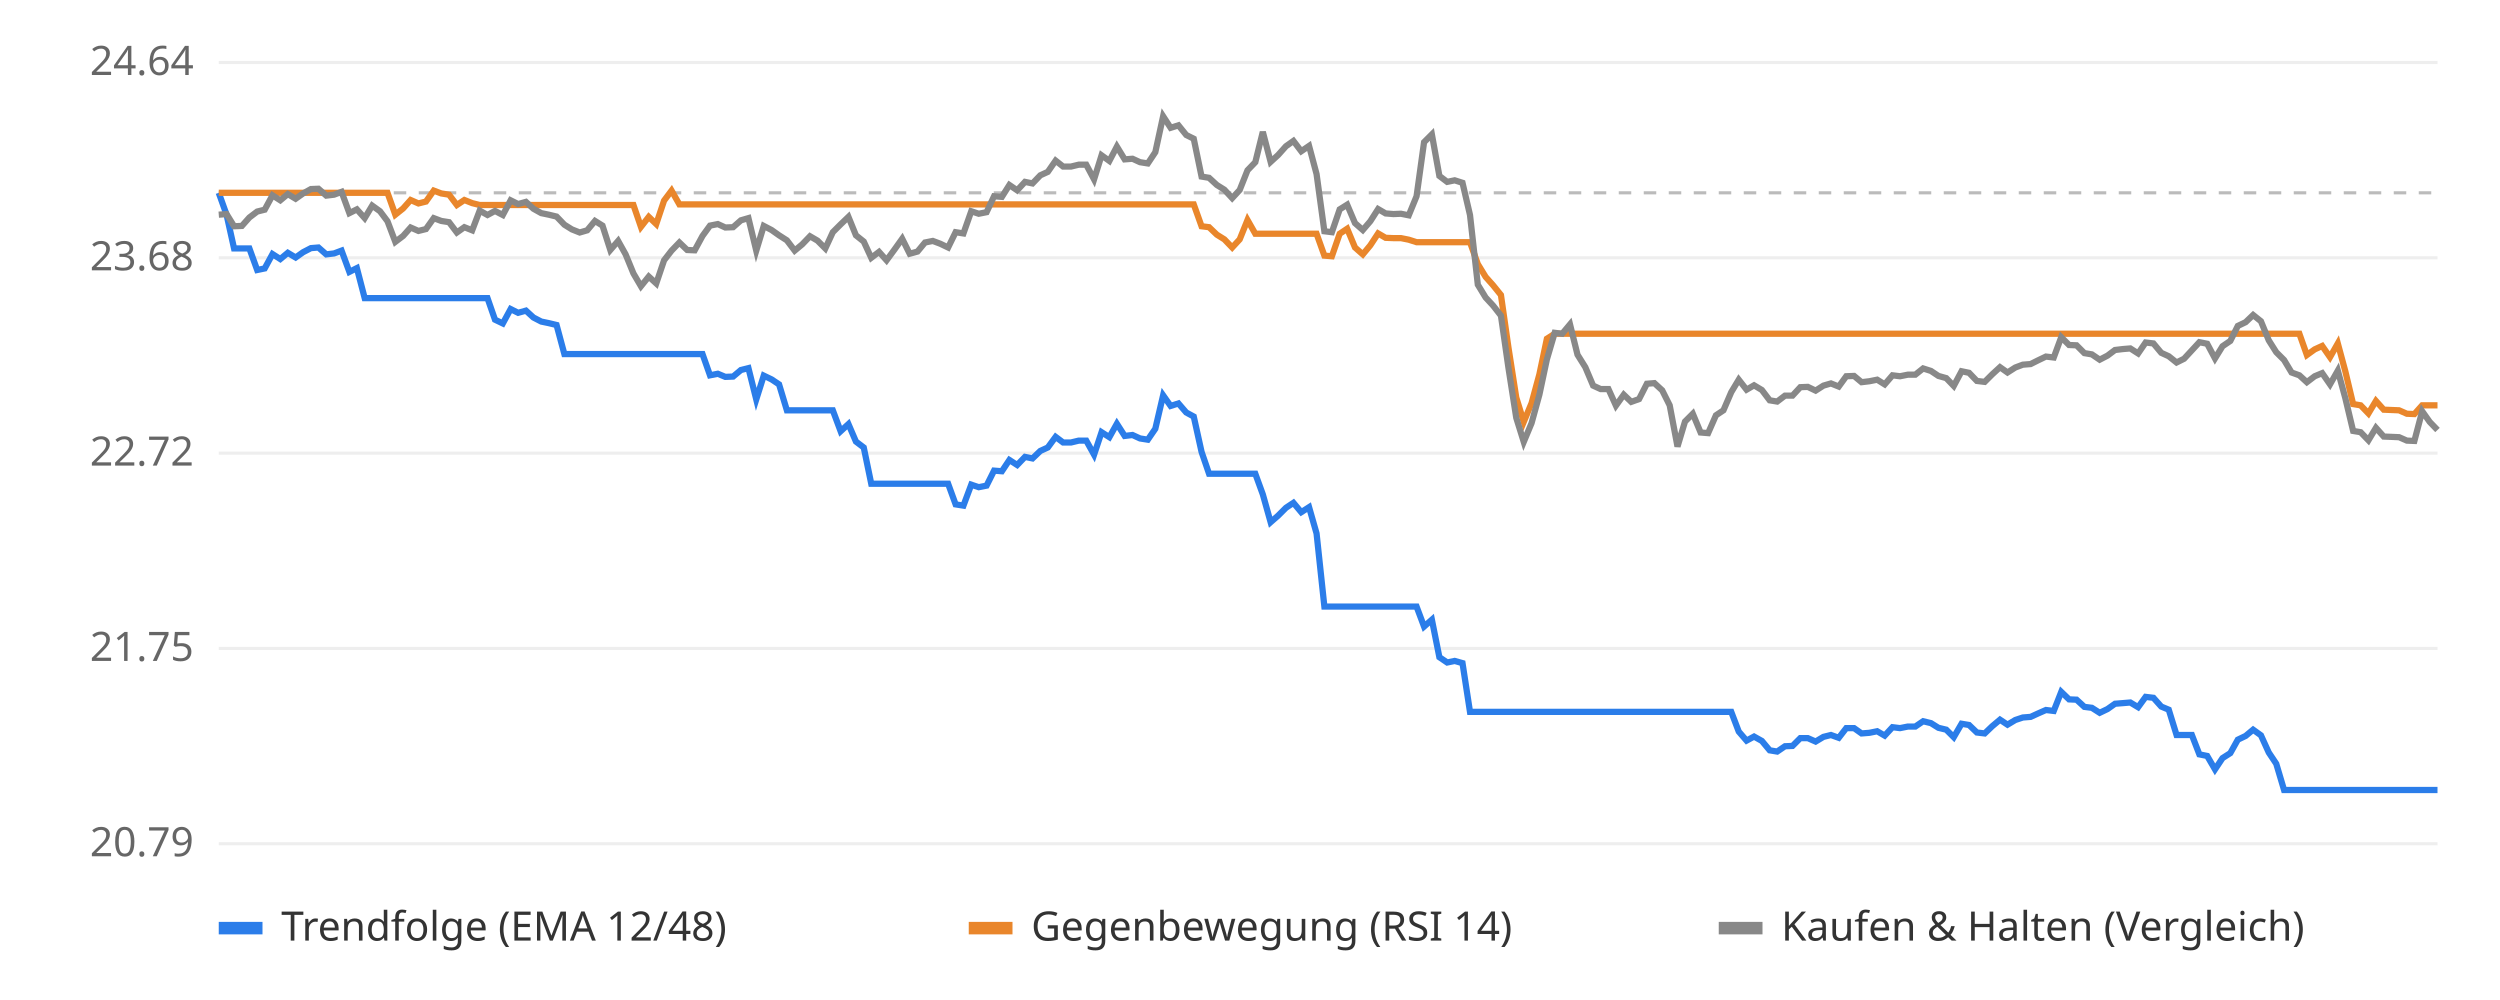
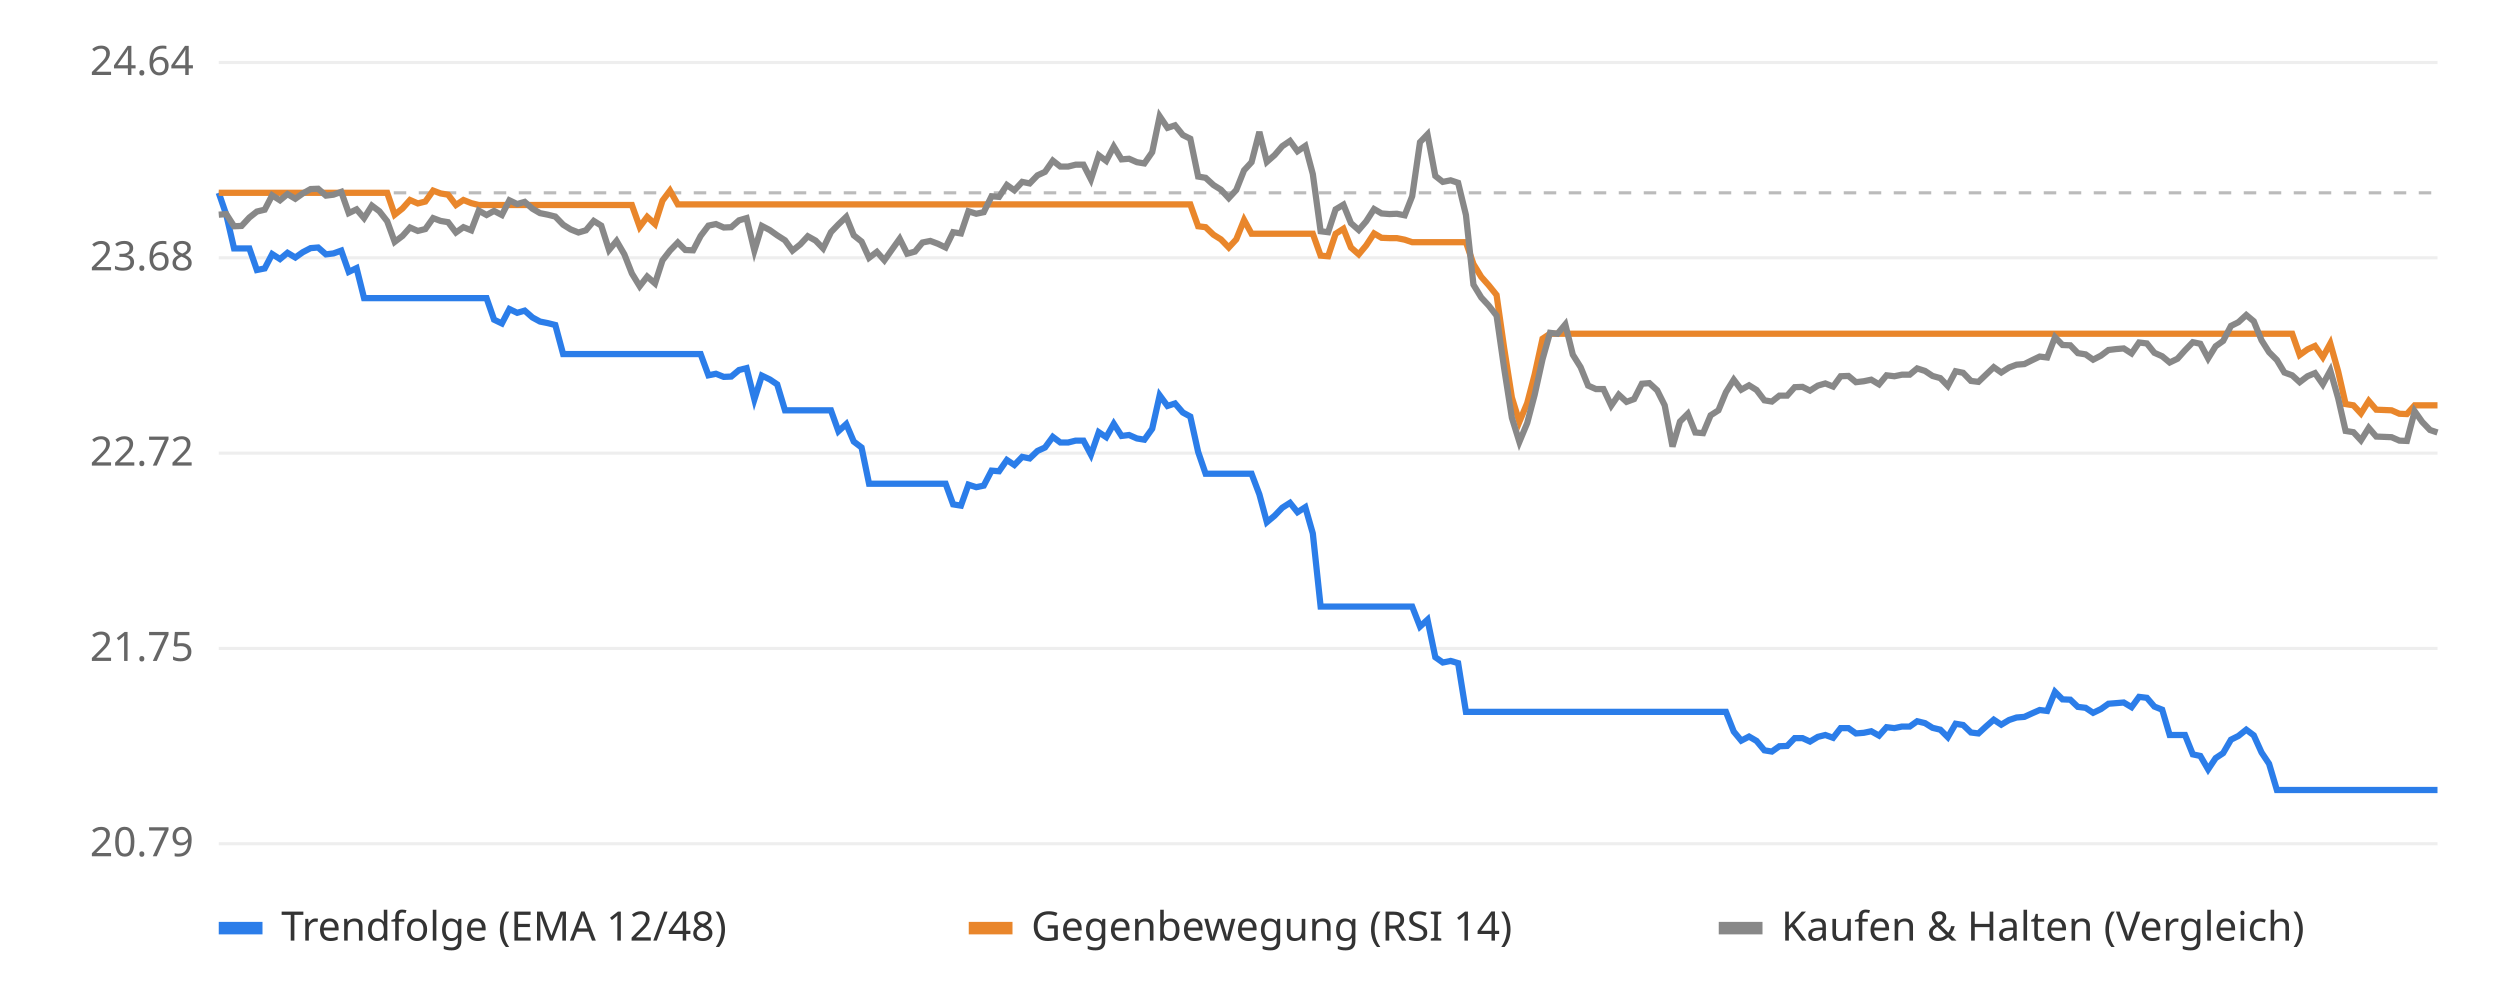
<svg xmlns="http://www.w3.org/2000/svg" viewBox="0 0 800 320" font-family="sans-serif" font-size="13">
  <rect width="800" height="320" fill="#ffffff" />
  <line x1="70" x2="780" y1="270.0" y2="270.0" stroke="#eeeeee" />
  <text x="62" y="274.0" text-anchor="end" fill="#666">20.79</text>
  <line x1="70" x2="780" y1="207.5" y2="207.5" stroke="#eeeeee" />
  <text x="62" y="211.5" text-anchor="end" fill="#666">21.75</text>
  <line x1="70" x2="780" y1="145.0" y2="145.0" stroke="#eeeeee" />
  <text x="62" y="149.0" text-anchor="end" fill="#666">22.72</text>
  <line x1="70" x2="780" y1="82.5" y2="82.5" stroke="#eeeeee" />
  <text x="62" y="86.5" text-anchor="end" fill="#666">23.68</text>
  <line x1="70" x2="780" y1="20.0" y2="20.0" stroke="#eeeeee" />
  <text x="62" y="24.0" text-anchor="end" fill="#666">24.64</text>
  <line x1="70" x2="780" y1="61.7" y2="61.7" stroke="#bbbbbb" stroke-dasharray="4 4" />
-   <polyline points="70.0,61.7 72.5,68.7 74.9,79.5 77.4,79.5 79.8,79.5 82.3,86.4 84.7,85.9 87.2,81.3 89.7,82.9 92.1,80.9 94.6,82.4 97.0,80.7 99.5,79.4 101.9,79.2 104.4,81.4 106.9,81.1 109.3,80.2 111.8,87.0 114.2,85.8 116.7,95.4 119.1,95.4 121.6,95.4 124.0,95.4 126.5,95.4 129.0,95.4 131.4,95.4 133.9,95.4 136.3,95.4 138.8,95.4 141.2,95.4 143.7,95.4 146.2,95.4 148.6,95.4 151.1,95.4 153.5,95.4 156.0,95.4 158.4,102.3 160.9,103.5 163.4,98.9 165.8,100.1 168.3,99.4 170.7,101.6 173.2,102.9 175.6,103.4 178.1,104.0 180.6,113.3 183.0,113.3 185.5,113.3 187.9,113.3 190.4,113.3 192.8,113.3 195.3,113.3 197.8,113.3 200.2,113.3 202.7,113.3 205.1,113.3 207.6,113.3 210.0,113.3 212.5,113.3 214.9,113.3 217.4,113.3 219.9,113.3 222.3,113.3 224.8,113.3 227.2,120.1 229.7,119.6 232.1,120.6 234.6,120.5 237.1,118.4 239.5,117.8 242.0,127.8 244.4,120.2 246.9,121.4 249.3,123.0 251.8,131.3 254.3,131.3 256.7,131.3 259.2,131.3 261.6,131.3 264.1,131.3 266.5,131.3 269.0,138.0 271.5,135.7 273.9,141.3 276.4,143.2 278.8,154.8 281.3,154.8 283.7,154.8 286.2,154.8 288.7,154.8 291.1,154.8 293.6,154.8 296.0,154.8 298.5,154.8 300.9,154.8 303.4,154.8 305.8,161.4 308.3,161.8 310.8,155.1 313.2,155.9 315.7,155.4 318.1,150.6 320.6,150.8 323.0,147.2 325.5,148.8 328.0,146.2 330.4,146.7 332.9,144.3 335.3,143.2 337.8,139.8 340.2,141.6 342.7,141.6 345.2,141.0 347.6,141.0 350.1,145.5 352.5,138.3 355.0,139.9 357.4,135.6 359.9,139.5 362.4,139.2 364.8,140.3 367.3,140.7 369.7,137.2 372.2,126.5 374.6,129.9 377.1,129.1 379.6,132.0 382.0,133.3 384.5,144.6 386.9,151.6 389.4,151.6 391.8,151.6 394.3,151.6 396.7,151.6 399.2,151.6 401.7,151.6 404.1,158.2 406.6,167.1 409.0,165.0 411.5,162.5 413.9,160.9 416.4,163.9 418.9,162.3 421.3,170.7 423.8,194.1 426.2,194.1 428.7,194.1 431.1,194.1 433.6,194.1 436.1,194.1 438.5,194.1 441.0,194.1 443.4,194.1 445.9,194.1 448.3,194.1 450.8,194.1 453.3,194.1 455.7,200.5 458.2,198.3 460.6,210.3 463.1,212.0 465.5,211.5 468.0,212.2 470.4,227.8 472.9,227.8 475.4,227.8 477.8,227.8 480.3,227.8 482.7,227.8 485.2,227.8 487.6,227.8 490.1,227.8 492.6,227.8 495.0,227.8 497.5,227.8 499.9,227.8 502.4,227.8 504.8,227.8 507.3,227.8 509.8,227.8 512.2,227.8 514.7,227.8 517.1,227.8 519.6,227.8 522.0,227.8 524.5,227.8 527.0,227.8 529.4,227.8 531.9,227.8 534.3,227.8 536.8,227.8 539.2,227.8 541.7,227.8 544.2,227.8 546.6,227.8 549.1,227.8 551.5,227.8 554.0,227.8 556.4,234.1 558.9,237.0 561.3,235.7 563.8,237.1 566.3,240.1 568.7,240.5 571.2,238.8 573.6,238.7 576.1,236.2 578.5,236.2 581.0,237.3 583.5,235.8 585.9,235.2 588.4,236.1 590.8,233.0 593.3,233.0 595.7,234.7 598.2,234.5 600.7,234.0 603.1,235.4 605.6,232.7 608.0,233.0 610.5,232.5 612.9,232.5 615.4,230.8 617.9,231.4 620.3,232.9 622.8,233.5 625.2,235.9 627.7,231.6 630.1,232.0 632.6,234.4 635.1,234.7 637.5,232.4 640.0,230.3 642.4,231.9 644.9,230.4 647.3,229.6 649.8,229.4 652.2,228.3 654.7,227.2 657.2,227.5 659.6,221.4 662.1,223.8 664.5,223.9 667.0,226.2 669.4,226.5 671.9,228.1 674.4,226.9 676.8,225.2 679.3,225.0 681.7,224.8 684.2,226.3 686.6,223.0 689.1,223.3 691.6,226.1 694.0,227.1 696.5,235.2 698.9,235.2 701.4,235.2 703.8,241.4 706.3,241.9 708.8,246.2 711.2,242.6 713.7,241.0 716.1,236.7 718.6,235.5 721.0,233.5 723.5,235.3 726.0,240.8 728.4,244.4 730.9,252.8 733.3,252.8 735.8,252.8 738.2,252.8 740.7,252.8 743.1,252.8 745.6,252.8 748.1,252.8 750.5,252.8 753.0,252.8 755.4,252.8 757.9,252.8 760.3,252.8 762.8,252.8 765.3,252.8 767.7,252.8 770.2,252.8 772.6,252.8 775.1,252.8 777.5,252.8 780.0,252.8" fill="none" stroke="#2b7de9" stroke-width="2" />
-   <polyline points="70.0,61.7 72.5,61.7 74.9,61.7 77.4,61.7 79.8,61.7 82.3,61.7 84.7,61.7 87.2,61.7 89.7,61.7 92.1,61.7 94.6,61.7 97.0,61.7 99.5,61.7 101.9,61.7 104.4,61.7 106.9,61.7 109.3,61.7 111.8,61.7 114.2,61.7 116.7,61.7 119.1,61.7 121.6,61.7 124.0,61.7 126.5,68.7 129.0,66.7 131.4,64.0 133.9,65.1 136.3,64.5 138.8,61.0 141.2,61.9 143.7,62.3 146.2,65.6 148.6,64.0 151.1,65.0 153.5,65.6 156.0,65.6 158.4,65.6 160.9,65.6 163.4,65.6 165.8,65.6 168.3,65.6 170.7,65.6 173.2,65.6 175.6,65.6 178.1,65.6 180.6,65.6 183.0,65.6 185.5,65.6 187.9,65.6 190.4,65.6 192.8,65.6 195.3,65.6 197.8,65.6 200.2,65.6 202.7,65.6 205.1,72.6 207.6,69.4 210.0,71.7 212.5,64.2 214.9,61.0 217.4,65.4 219.9,65.4 222.3,65.4 224.8,65.4 227.2,65.4 229.7,65.4 232.1,65.4 234.6,65.4 237.1,65.4 239.5,65.4 242.0,65.4 244.4,65.4 246.9,65.4 249.3,65.4 251.8,65.4 254.3,65.4 256.7,65.4 259.2,65.4 261.6,65.4 264.1,65.4 266.5,65.4 269.0,65.4 271.5,65.4 273.9,65.4 276.4,65.4 278.8,65.4 281.3,65.4 283.7,65.4 286.2,65.4 288.7,65.4 291.1,65.4 293.6,65.4 296.0,65.4 298.5,65.4 300.9,65.4 303.4,65.4 305.8,65.4 308.3,65.4 310.8,65.4 313.2,65.4 315.7,65.4 318.1,65.4 320.6,65.4 323.0,65.4 325.5,65.4 328.0,65.4 330.4,65.4 332.9,65.4 335.3,65.4 337.8,65.4 340.2,65.4 342.7,65.4 345.2,65.4 347.6,65.4 350.1,65.4 352.5,65.4 355.0,65.4 357.4,65.4 359.9,65.4 362.4,65.4 364.8,65.4 367.3,65.4 369.7,65.4 372.2,65.4 374.6,65.4 377.1,65.4 379.6,65.4 382.0,65.4 384.5,72.4 386.9,72.7 389.4,75.1 391.8,76.6 394.3,79.2 396.7,76.6 399.2,70.4 401.7,74.8 404.1,74.8 406.6,74.8 409.0,74.8 411.5,74.8 413.9,74.8 416.4,74.8 418.9,74.8 421.3,74.8 423.8,81.8 426.2,82.0 428.7,74.8 431.1,73.2 433.6,79.2 436.1,81.4 438.5,78.5 441.0,74.7 443.4,76.1 445.9,76.2 448.3,76.2 450.8,76.7 453.3,77.5 455.7,77.5 458.2,77.5 460.6,77.5 463.1,77.5 465.5,77.5 468.0,77.5 470.4,77.5 472.9,84.5 475.4,88.6 477.8,91.3 480.3,94.4 482.7,111.2 485.2,127.2 487.6,135.0 490.1,129.0 492.6,119.8 495.0,108.4 497.5,106.8 499.9,106.8 502.4,106.8 504.8,106.8 507.3,106.8 509.8,106.8 512.2,106.8 514.7,106.8 517.1,106.8 519.6,106.8 522.0,106.8 524.5,106.8 527.0,106.8 529.4,106.8 531.9,106.8 534.3,106.8 536.8,106.8 539.2,106.8 541.7,106.8 544.2,106.8 546.6,106.8 549.1,106.8 551.5,106.8 554.0,106.8 556.4,106.8 558.9,106.8 561.3,106.8 563.8,106.8 566.3,106.8 568.7,106.8 571.2,106.8 573.6,106.8 576.1,106.8 578.5,106.8 581.0,106.8 583.5,106.8 585.9,106.8 588.4,106.8 590.8,106.8 593.3,106.8 595.7,106.8 598.2,106.8 600.7,106.8 603.1,106.8 605.6,106.8 608.0,106.8 610.5,106.8 612.9,106.8 615.4,106.8 617.9,106.8 620.3,106.8 622.8,106.8 625.2,106.8 627.7,106.8 630.1,106.8 632.6,106.8 635.1,106.8 637.5,106.8 640.0,106.8 642.4,106.8 644.9,106.8 647.3,106.8 649.8,106.8 652.2,106.8 654.7,106.8 657.2,106.8 659.6,106.8 662.1,106.8 664.5,106.8 667.0,106.8 669.4,106.8 671.9,106.8 674.4,106.8 676.8,106.8 679.3,106.8 681.7,106.8 684.2,106.8 686.6,106.8 689.1,106.8 691.6,106.8 694.0,106.8 696.5,106.8 698.9,106.8 701.4,106.8 703.8,106.8 706.3,106.8 708.8,106.8 711.2,106.8 713.7,106.8 716.1,106.8 718.6,106.8 721.0,106.8 723.5,106.8 726.0,106.8 728.4,106.8 730.9,106.8 733.3,106.8 735.8,106.8 738.2,113.6 740.7,111.8 743.1,110.7 745.6,114.3 748.1,109.9 750.5,118.8 753.0,129.3 755.4,129.7 757.9,132.3 760.3,128.3 762.8,131.1 765.3,131.2 767.7,131.3 770.2,132.4 772.6,132.5 775.1,129.7 777.5,129.7 780.0,129.7" fill="none" stroke="#e9862b" stroke-width="2" />
-   <polyline points="70.0,68.7 72.5,68.5 74.9,72.4 77.4,72.3 79.8,69.6 82.3,67.7 84.7,67.1 87.2,62.5 89.7,64.1 92.1,62.1 94.6,63.6 97.0,61.9 99.5,60.5 101.9,60.4 104.4,62.6 106.9,62.3 109.3,61.4 111.8,68.2 114.2,67.0 116.7,69.8 119.1,65.8 121.6,67.6 124.0,70.8 126.5,77.4 129.0,75.5 131.4,72.8 133.9,73.9 136.3,73.3 138.8,69.8 141.2,70.7 143.7,71.1 146.2,74.4 148.6,72.7 151.1,73.7 153.5,67.4 156.0,68.8 158.4,67.5 160.9,68.8 163.4,64.1 165.8,65.3 168.3,64.6 170.7,66.8 173.2,68.2 175.6,68.7 178.1,69.3 180.6,71.9 183.0,73.4 185.5,74.4 187.9,73.7 190.4,70.7 192.8,72.2 195.3,80.0 197.8,77.1 200.2,81.4 202.7,87.5 205.1,91.6 207.6,88.5 210.0,90.7 212.5,83.3 214.9,80.2 217.4,77.6 219.9,80.0 222.3,80.1 224.8,75.5 227.2,72.2 229.7,71.7 232.1,72.8 234.6,72.7 237.1,70.5 239.5,69.8 242.0,80.2 244.4,72.3 246.9,73.6 249.3,75.3 251.8,76.9 254.3,80.2 256.7,78.2 259.2,75.6 261.6,77.0 264.1,79.5 266.5,74.3 269.0,71.8 271.5,69.4 273.9,75.3 276.4,77.3 278.8,82.5 281.3,80.6 283.7,83.3 286.2,79.9 288.7,76.4 291.1,81.2 293.6,80.5 296.0,77.6 298.5,77.1 300.9,78.0 303.4,79.2 305.8,74.3 308.3,74.7 310.8,67.6 313.2,68.4 315.7,67.9 318.1,62.8 320.6,63.0 323.0,59.2 325.5,60.9 328.0,58.2 330.4,58.7 332.9,56.1 335.3,55.0 337.8,51.4 340.2,53.3 342.7,53.3 345.2,52.7 347.6,52.7 350.1,57.4 352.5,49.7 355.0,51.5 357.4,46.9 359.9,51.0 362.4,50.8 364.8,51.9 367.3,52.3 369.7,48.7 372.2,37.2 374.6,40.9 377.1,40.1 379.6,43.2 382.0,44.4 384.5,56.5 386.9,56.9 389.4,59.2 391.8,60.7 394.3,63.4 396.7,60.8 399.2,54.5 401.7,51.9 404.1,42.2 406.6,51.8 409.0,49.6 411.5,46.8 413.9,45.1 416.4,48.4 418.9,46.7 421.3,55.7 423.8,74.0 426.2,74.3 428.7,67.0 431.1,65.5 433.6,71.4 436.1,73.6 438.5,70.8 441.0,66.9 443.4,68.3 445.9,68.5 448.3,68.4 450.8,68.9 453.3,62.8 455.7,45.5 458.2,43.0 460.6,56.3 463.1,58.2 465.5,57.7 468.0,58.5 470.4,68.8 472.9,91.1 475.4,95.2 477.8,97.8 480.3,101.0 482.7,117.7 485.2,133.7 487.6,141.4 490.1,135.4 492.6,126.3 495.0,115.0 497.5,106.5 499.9,106.8 502.4,103.8 504.8,113.5 507.3,117.5 509.8,123.4 512.2,124.5 514.7,124.5 517.1,129.8 519.6,126.3 522.0,128.6 524.5,127.7 527.0,122.8 529.4,122.6 531.9,124.9 534.3,129.7 536.8,142.9 539.2,134.9 541.7,132.4 544.2,138.4 546.6,138.6 549.1,132.9 551.5,131.3 554.0,125.5 556.4,121.5 558.9,124.7 561.3,123.3 563.8,124.8 566.3,128.1 568.7,128.5 571.2,126.6 573.6,126.6 576.1,123.9 578.5,123.8 581.0,125.0 583.5,123.4 585.9,122.7 588.4,123.7 590.8,120.4 593.3,120.3 595.7,122.3 598.2,122.0 600.7,121.5 603.1,123.0 605.6,120.1 608.0,120.4 610.5,119.9 612.9,119.9 615.4,117.9 617.9,118.7 620.3,120.3 622.8,121.0 625.2,123.5 627.7,118.8 630.1,119.3 632.6,121.9 635.1,122.2 637.5,119.8 640.0,117.5 642.4,119.2 644.9,117.6 647.3,116.7 649.8,116.5 652.2,115.3 654.7,114.1 657.2,114.4 659.6,107.9 662.1,110.4 664.5,110.5 667.0,113.0 669.4,113.4 671.9,115.1 674.4,113.8 676.8,112.0 679.3,111.7 681.7,111.5 684.2,113.1 686.6,109.6 689.1,109.9 691.6,112.9 694.0,114.0 696.5,116.0 698.9,114.8 701.4,112.1 703.8,109.5 706.3,110.0 708.8,114.7 711.2,110.8 713.7,109.1 716.1,104.3 718.6,103.1 721.0,100.8 723.5,102.8 726.0,108.9 728.4,112.7 730.9,115.2 733.3,119.2 735.8,120.1 738.2,122.3 740.7,120.4 743.1,119.4 745.6,123.0 748.1,118.6 750.5,127.4 753.0,137.9 755.4,138.3 757.9,140.9 760.3,136.9 762.8,139.7 765.3,139.8 767.7,139.9 770.2,141.0 772.6,141.1 775.1,131.6 777.5,135.0 780.0,137.6" fill="none" stroke="#888888" stroke-width="2" />
+   <polyline points="70.0,61.7 72.4,68.7 74.9,79.5 77.3,79.5 79.8,79.5 82.2,86.4 84.7,85.9 87.1,81.3 89.6,82.9 92.0,80.9 94.5,82.4 96.9,80.7 99.4,79.4 101.8,79.2 104.3,81.4 106.7,81.1 109.2,80.2 111.6,87.0 114.1,85.8 116.5,95.4 119.0,95.4 121.4,95.4 123.9,95.4 126.3,95.4 128.8,95.4 131.2,95.4 133.7,95.4 136.1,95.4 138.6,95.4 141.0,95.4 143.4,95.4 145.9,95.4 148.3,95.4 150.8,95.4 153.2,95.4 155.7,95.4 158.1,102.3 160.6,103.5 163.0,98.9 165.5,100.1 167.9,99.4 170.4,101.6 172.8,102.9 175.3,103.4 177.7,104.0 180.2,113.3 182.6,113.3 185.1,113.3 187.5,113.3 190.0,113.3 192.4,113.3 194.9,113.3 197.3,113.3 199.8,113.3 202.2,113.3 204.7,113.3 207.1,113.3 209.6,113.3 212.0,113.3 214.4,113.3 216.9,113.3 219.3,113.3 221.8,113.3 224.2,113.3 226.7,120.1 229.1,119.6 231.6,120.6 234.0,120.5 236.5,118.4 238.9,117.8 241.4,127.8 243.8,120.2 246.3,121.4 248.7,123.0 251.2,131.3 253.6,131.3 256.1,131.3 258.5,131.3 261.0,131.3 263.4,131.3 265.9,131.3 268.3,138.0 270.8,135.7 273.2,141.3 275.7,143.2 278.1,154.8 280.6,154.8 283.0,154.8 285.4,154.8 287.9,154.8 290.3,154.8 292.8,154.8 295.2,154.8 297.7,154.8 300.1,154.8 302.6,154.8 305.0,161.4 307.5,161.8 309.9,155.1 312.4,155.9 314.8,155.4 317.3,150.6 319.7,150.8 322.2,147.2 324.6,148.8 327.1,146.2 329.5,146.7 332.0,144.3 334.4,143.2 336.9,139.8 339.3,141.6 341.8,141.6 344.2,141.0 346.7,141.0 349.1,145.5 351.6,138.3 354.0,139.9 356.4,135.6 358.9,139.5 361.3,139.2 363.8,140.3 366.2,140.7 368.7,137.2 371.1,126.5 373.6,129.9 376.0,129.1 378.5,132.0 380.9,133.3 383.4,144.6 385.8,151.6 388.3,151.6 390.7,151.6 393.2,151.6 395.6,151.6 398.1,151.6 400.5,151.6 403.0,158.2 405.4,167.1 407.9,165.0 410.3,162.5 412.8,160.9 415.2,163.9 417.7,162.3 420.1,170.7 422.6,194.1 425.0,194.1 427.4,194.1 429.9,194.1 432.3,194.1 434.8,194.1 437.2,194.1 439.7,194.1 442.1,194.1 444.6,194.1 447.0,194.1 449.5,194.1 451.9,194.1 454.4,200.5 456.8,198.3 459.3,210.3 461.7,212.0 464.2,211.5 466.6,212.2 469.1,227.8 471.5,227.8 474.0,227.8 476.4,227.8 478.9,227.8 481.3,227.8 483.8,227.8 486.2,227.8 488.7,227.8 491.1,227.8 493.6,227.8 496.0,227.8 498.4,227.8 500.9,227.8 503.3,227.8 505.8,227.8 508.2,227.8 510.7,227.8 513.1,227.8 515.6,227.8 518.0,227.8 520.5,227.8 522.9,227.8 525.4,227.8 527.8,227.8 530.3,227.8 532.7,227.8 535.2,227.8 537.6,227.8 540.1,227.8 542.5,227.8 545.0,227.8 547.4,227.8 549.9,227.8 552.3,227.8 554.8,234.1 557.2,237.0 559.7,235.7 562.1,237.1 564.6,240.1 567.0,240.5 569.4,238.8 571.9,238.7 574.3,236.2 576.8,236.2 579.2,237.3 581.7,235.8 584.1,235.2 586.6,236.1 589.0,233.0 591.5,233.0 593.9,234.7 596.4,234.5 598.8,234.0 601.3,235.4 603.7,232.7 606.2,233.0 608.6,232.5 611.1,232.5 613.5,230.8 616.0,231.4 618.4,232.9 620.9,233.5 623.3,235.9 625.8,231.6 628.2,232.0 630.7,234.4 633.1,234.7 635.6,232.4 638.0,230.3 640.4,231.9 642.9,230.4 645.3,229.6 647.8,229.4 650.2,228.3 652.7,227.2 655.1,227.5 657.6,221.4 660.0,223.8 662.5,223.9 664.9,226.2 667.4,226.5 669.8,228.1 672.3,226.9 674.7,225.2 677.2,225.0 679.6,224.8 682.1,226.3 684.5,223.0 687.0,223.3 689.4,226.1 691.9,227.1 694.3,235.2 696.8,235.2 699.2,235.2 701.7,241.4 704.1,241.9 706.6,246.2 709.0,242.6 711.4,241.0 713.9,236.7 716.3,235.5 718.8,233.5 721.2,235.3 723.7,240.8 726.1,244.4 728.6,252.8 731.0,252.8 733.5,252.8 735.9,252.8 738.4,252.8 740.8,252.8 743.3,252.8 745.7,252.8 748.2,252.8 750.6,252.8 753.1,252.8 755.5,252.8 758.0,252.8 760.4,252.8 762.9,252.8 765.3,252.8 767.8,252.8 770.2,252.8 772.7,252.8 775.1,252.8 777.6,252.8 780.0,252.8" fill="none" stroke="#2b7de9" stroke-width="2" />
+   <polyline points="70.0,61.7 72.4,61.7 74.9,61.7 77.3,61.7 79.8,61.7 82.2,61.7 84.7,61.7 87.1,61.7 89.6,61.7 92.0,61.7 94.5,61.7 96.9,61.7 99.4,61.7 101.8,61.7 104.3,61.7 106.7,61.7 109.2,61.7 111.6,61.7 114.1,61.7 116.5,61.7 119.0,61.7 121.4,61.7 123.9,61.7 126.3,68.7 128.8,66.7 131.2,64.0 133.7,65.1 136.1,64.5 138.6,61.0 141.0,61.9 143.4,62.3 145.9,65.6 148.3,64.0 150.8,65.0 153.2,65.6 155.7,65.6 158.1,65.6 160.6,65.6 163.0,65.6 165.5,65.6 167.9,65.6 170.4,65.6 172.8,65.6 175.3,65.6 177.7,65.6 180.2,65.6 182.6,65.6 185.1,65.6 187.5,65.6 190.0,65.6 192.4,65.6 194.9,65.6 197.3,65.6 199.8,65.6 202.2,65.6 204.7,72.6 207.1,69.4 209.6,71.7 212.0,64.2 214.4,61.0 216.9,65.4 219.3,65.4 221.8,65.4 224.2,65.4 226.7,65.4 229.1,65.4 231.6,65.4 234.0,65.4 236.5,65.4 238.9,65.4 241.4,65.4 243.8,65.4 246.3,65.4 248.7,65.4 251.2,65.4 253.6,65.4 256.1,65.4 258.5,65.4 261.0,65.4 263.4,65.4 265.9,65.4 268.3,65.4 270.8,65.4 273.2,65.4 275.7,65.4 278.1,65.4 280.6,65.4 283.0,65.4 285.4,65.4 287.9,65.4 290.3,65.4 292.8,65.4 295.2,65.4 297.7,65.4 300.1,65.4 302.6,65.4 305.0,65.4 307.5,65.4 309.9,65.4 312.4,65.4 314.8,65.4 317.3,65.4 319.7,65.4 322.2,65.4 324.6,65.4 327.1,65.4 329.5,65.4 332.0,65.4 334.4,65.4 336.9,65.4 339.3,65.4 341.8,65.4 344.2,65.4 346.7,65.4 349.1,65.4 351.6,65.4 354.0,65.4 356.4,65.4 358.9,65.4 361.3,65.4 363.8,65.4 366.2,65.4 368.7,65.4 371.1,65.4 373.6,65.4 376.0,65.4 378.5,65.4 380.9,65.4 383.4,72.4 385.8,72.7 388.3,75.1 390.7,76.6 393.2,79.2 395.6,76.6 398.1,70.4 400.5,74.8 403.0,74.8 405.4,74.8 407.9,74.8 410.3,74.8 412.8,74.8 415.2,74.8 417.7,74.8 420.1,74.8 422.6,81.8 425.0,82.0 427.4,74.8 429.9,73.2 432.3,79.2 434.8,81.4 437.2,78.5 439.7,74.7 442.1,76.1 444.6,76.2 447.0,76.2 449.5,76.7 451.9,77.5 454.4,77.5 456.8,77.5 459.3,77.5 461.7,77.5 464.2,77.5 466.6,77.5 469.1,77.5 471.5,84.5 474.0,88.6 476.4,91.3 478.9,94.4 481.3,111.2 483.8,127.2 486.2,135.0 488.7,129.0 491.1,119.8 493.6,108.4 496.0,106.8 498.4,106.8 500.9,106.8 503.3,106.8 505.8,106.8 508.2,106.8 510.7,106.8 513.1,106.8 515.6,106.8 518.0,106.8 520.5,106.8 522.9,106.8 525.4,106.8 527.8,106.8 530.3,106.8 532.7,106.8 535.2,106.8 537.6,106.8 540.1,106.8 542.5,106.8 545.0,106.8 547.4,106.8 549.9,106.8 552.3,106.8 554.8,106.8 557.2,106.8 559.7,106.8 562.1,106.8 564.6,106.8 567.0,106.8 569.4,106.8 571.9,106.8 574.3,106.8 576.8,106.8 579.2,106.8 581.7,106.8 584.1,106.8 586.6,106.8 589.0,106.8 591.5,106.8 593.9,106.8 596.4,106.8 598.8,106.8 601.3,106.8 603.7,106.8 606.2,106.8 608.6,106.8 611.1,106.8 613.5,106.8 616.0,106.8 618.4,106.8 620.9,106.8 623.3,106.8 625.8,106.8 628.2,106.8 630.7,106.8 633.1,106.8 635.6,106.8 638.0,106.8 640.4,106.8 642.9,106.8 645.3,106.8 647.8,106.8 650.2,106.8 652.7,106.8 655.1,106.8 657.6,106.8 660.0,106.8 662.5,106.8 664.9,106.8 667.4,106.8 669.8,106.8 672.3,106.8 674.7,106.8 677.2,106.8 679.6,106.8 682.1,106.8 684.5,106.8 687.0,106.8 689.4,106.8 691.9,106.8 694.3,106.8 696.8,106.8 699.2,106.8 701.7,106.8 704.1,106.8 706.6,106.8 709.0,106.8 711.4,106.8 713.9,106.8 716.3,106.8 718.8,106.8 721.2,106.8 723.7,106.8 726.1,106.8 728.6,106.8 731.0,106.8 733.5,106.8 735.9,113.6 738.4,111.8 740.8,110.7 743.3,114.3 745.7,109.9 748.2,118.8 750.6,129.3 753.1,129.7 755.5,132.3 758.0,128.3 760.4,131.1 762.9,131.2 765.3,131.3 767.8,132.4 770.2,132.5 772.7,129.7 775.1,129.7 777.6,129.7 780.0,129.7" fill="none" stroke="#e9862b" stroke-width="2" />
+   <polyline points="70.0,68.7 72.4,68.5 74.9,72.4 77.3,72.3 79.8,69.6 82.2,67.7 84.7,67.1 87.1,62.5 89.6,64.1 92.0,62.1 94.5,63.6 96.9,61.9 99.4,60.5 101.8,60.4 104.3,62.6 106.7,62.3 109.2,61.4 111.6,68.2 114.1,67.0 116.5,69.8 119.0,65.8 121.4,67.6 123.9,70.8 126.3,77.4 128.8,75.5 131.2,72.8 133.7,73.9 136.1,73.3 138.6,69.8 141.0,70.7 143.4,71.1 145.9,74.4 148.3,72.7 150.8,73.7 153.2,67.4 155.7,68.8 158.1,67.5 160.6,68.8 163.0,64.1 165.5,65.3 167.9,64.6 170.4,66.8 172.8,68.2 175.3,68.7 177.7,69.3 180.2,71.9 182.6,73.4 185.1,74.4 187.5,73.7 190.0,70.7 192.4,72.2 194.9,80.0 197.3,77.1 199.8,81.4 202.2,87.5 204.7,91.6 207.1,88.5 209.6,90.7 212.0,83.3 214.4,80.2 216.9,77.6 219.3,80.0 221.8,80.1 224.2,75.5 226.7,72.2 229.1,71.7 231.6,72.8 234.0,72.7 236.5,70.5 238.9,69.8 241.4,80.2 243.8,72.3 246.3,73.6 248.7,75.3 251.2,76.9 253.6,80.2 256.1,78.2 258.5,75.6 261.0,77.0 263.4,79.5 265.9,74.3 268.3,71.8 270.8,69.4 273.2,75.3 275.7,77.3 278.1,82.5 280.6,80.6 283.0,83.3 285.4,79.9 287.9,76.4 290.3,81.2 292.8,80.5 295.2,77.6 297.7,77.1 300.1,78.0 302.6,79.2 305.0,74.3 307.5,74.7 309.9,67.6 312.4,68.4 314.8,67.9 317.3,62.8 319.7,63.0 322.2,59.2 324.6,60.9 327.1,58.2 329.5,58.7 332.0,56.1 334.4,55.0 336.9,51.4 339.3,53.3 341.8,53.3 344.2,52.7 346.7,52.7 349.1,57.4 351.6,49.7 354.0,51.5 356.4,46.9 358.9,51.0 361.3,50.8 363.8,51.9 366.2,52.3 368.7,48.7 371.1,37.2 373.6,40.9 376.0,40.1 378.5,43.2 380.9,44.4 383.4,56.5 385.8,56.9 388.3,59.2 390.7,60.7 393.2,63.4 395.6,60.8 398.1,54.5 400.5,51.9 403.0,42.2 405.4,51.8 407.9,49.6 410.3,46.8 412.8,45.1 415.2,48.4 417.7,46.7 420.1,55.7 422.6,74.0 425.0,74.3 427.4,67.0 429.9,65.5 432.3,71.4 434.8,73.6 437.2,70.8 439.7,66.9 442.1,68.3 444.6,68.5 447.0,68.4 449.5,68.9 451.9,62.8 454.4,45.5 456.8,43.0 459.3,56.3 461.7,58.2 464.2,57.7 466.6,58.5 469.1,68.8 471.5,91.1 474.0,95.2 476.4,97.8 478.9,101.0 481.3,117.7 483.8,133.7 486.2,141.4 488.7,135.4 491.1,126.3 493.6,115.0 496.0,106.5 498.4,106.8 500.9,103.8 503.3,113.5 505.8,117.5 508.2,123.4 510.7,124.5 513.1,124.5 515.6,129.8 518.0,126.3 520.5,128.6 522.9,127.7 525.4,122.8 527.8,122.6 530.3,124.9 532.7,129.7 535.2,142.9 537.6,134.9 540.1,132.4 542.5,138.4 545.0,138.6 547.4,132.9 549.9,131.3 552.3,125.5 554.8,121.5 557.2,124.7 559.7,123.3 562.1,124.8 564.6,128.1 567.0,128.5 569.4,126.6 571.9,126.6 574.3,123.9 576.8,123.8 579.2,125.0 581.7,123.4 584.1,122.7 586.6,123.7 589.0,120.4 591.5,120.3 593.9,122.3 596.4,122.0 598.8,121.5 601.3,123.0 603.7,120.1 606.2,120.4 608.6,119.9 611.1,119.9 613.5,117.9 616.0,118.7 618.4,120.3 620.9,121.0 623.3,123.5 625.8,118.8 628.2,119.3 630.7,121.9 633.1,122.2 635.6,119.8 638.0,117.5 640.4,119.2 642.9,117.6 645.3,116.7 647.8,116.5 650.2,115.3 652.7,114.1 655.1,114.4 657.6,107.9 660.0,110.4 662.5,110.5 664.9,113.0 667.4,113.4 669.8,115.1 672.3,113.8 674.7,112.0 677.2,111.7 679.6,111.5 682.1,113.1 684.5,109.6 687.0,109.9 689.4,112.9 691.9,114.0 694.3,116.0 696.8,114.8 699.2,112.1 701.7,109.5 704.1,110.0 706.6,114.7 709.0,110.8 711.4,109.1 713.9,104.3 716.3,103.1 718.8,100.8 721.2,102.8 723.7,108.9 726.1,112.7 728.6,115.2 731.0,119.2 733.5,120.1 735.9,122.3 738.4,120.4 740.8,119.4 743.3,123.0 745.7,118.6 748.2,127.4 750.6,137.9 753.1,138.3 755.5,140.9 758.0,136.9 760.4,139.7 762.9,139.8 765.3,139.9 767.8,141.0 770.2,141.1 772.7,131.6 775.1,135.0 777.6,137.6 780.0,138.4" fill="none" stroke="#888888" stroke-width="2" />
  <rect x="70" y="295" width="14" height="4" fill="#2b7de9" />
  <text x="90" y="301" fill="#333">Trendfolge (EMA 12/48)</text>
  <rect x="310" y="295" width="14" height="4" fill="#e9862b" />
  <text x="330" y="301" fill="#333">Gegenbewegung (RSI 14)</text>
  <rect x="550" y="295" width="14" height="4" fill="#888888" />
  <text x="570" y="301" fill="#333">Kaufen &amp; Halten (Vergleich)</text>
</svg>
